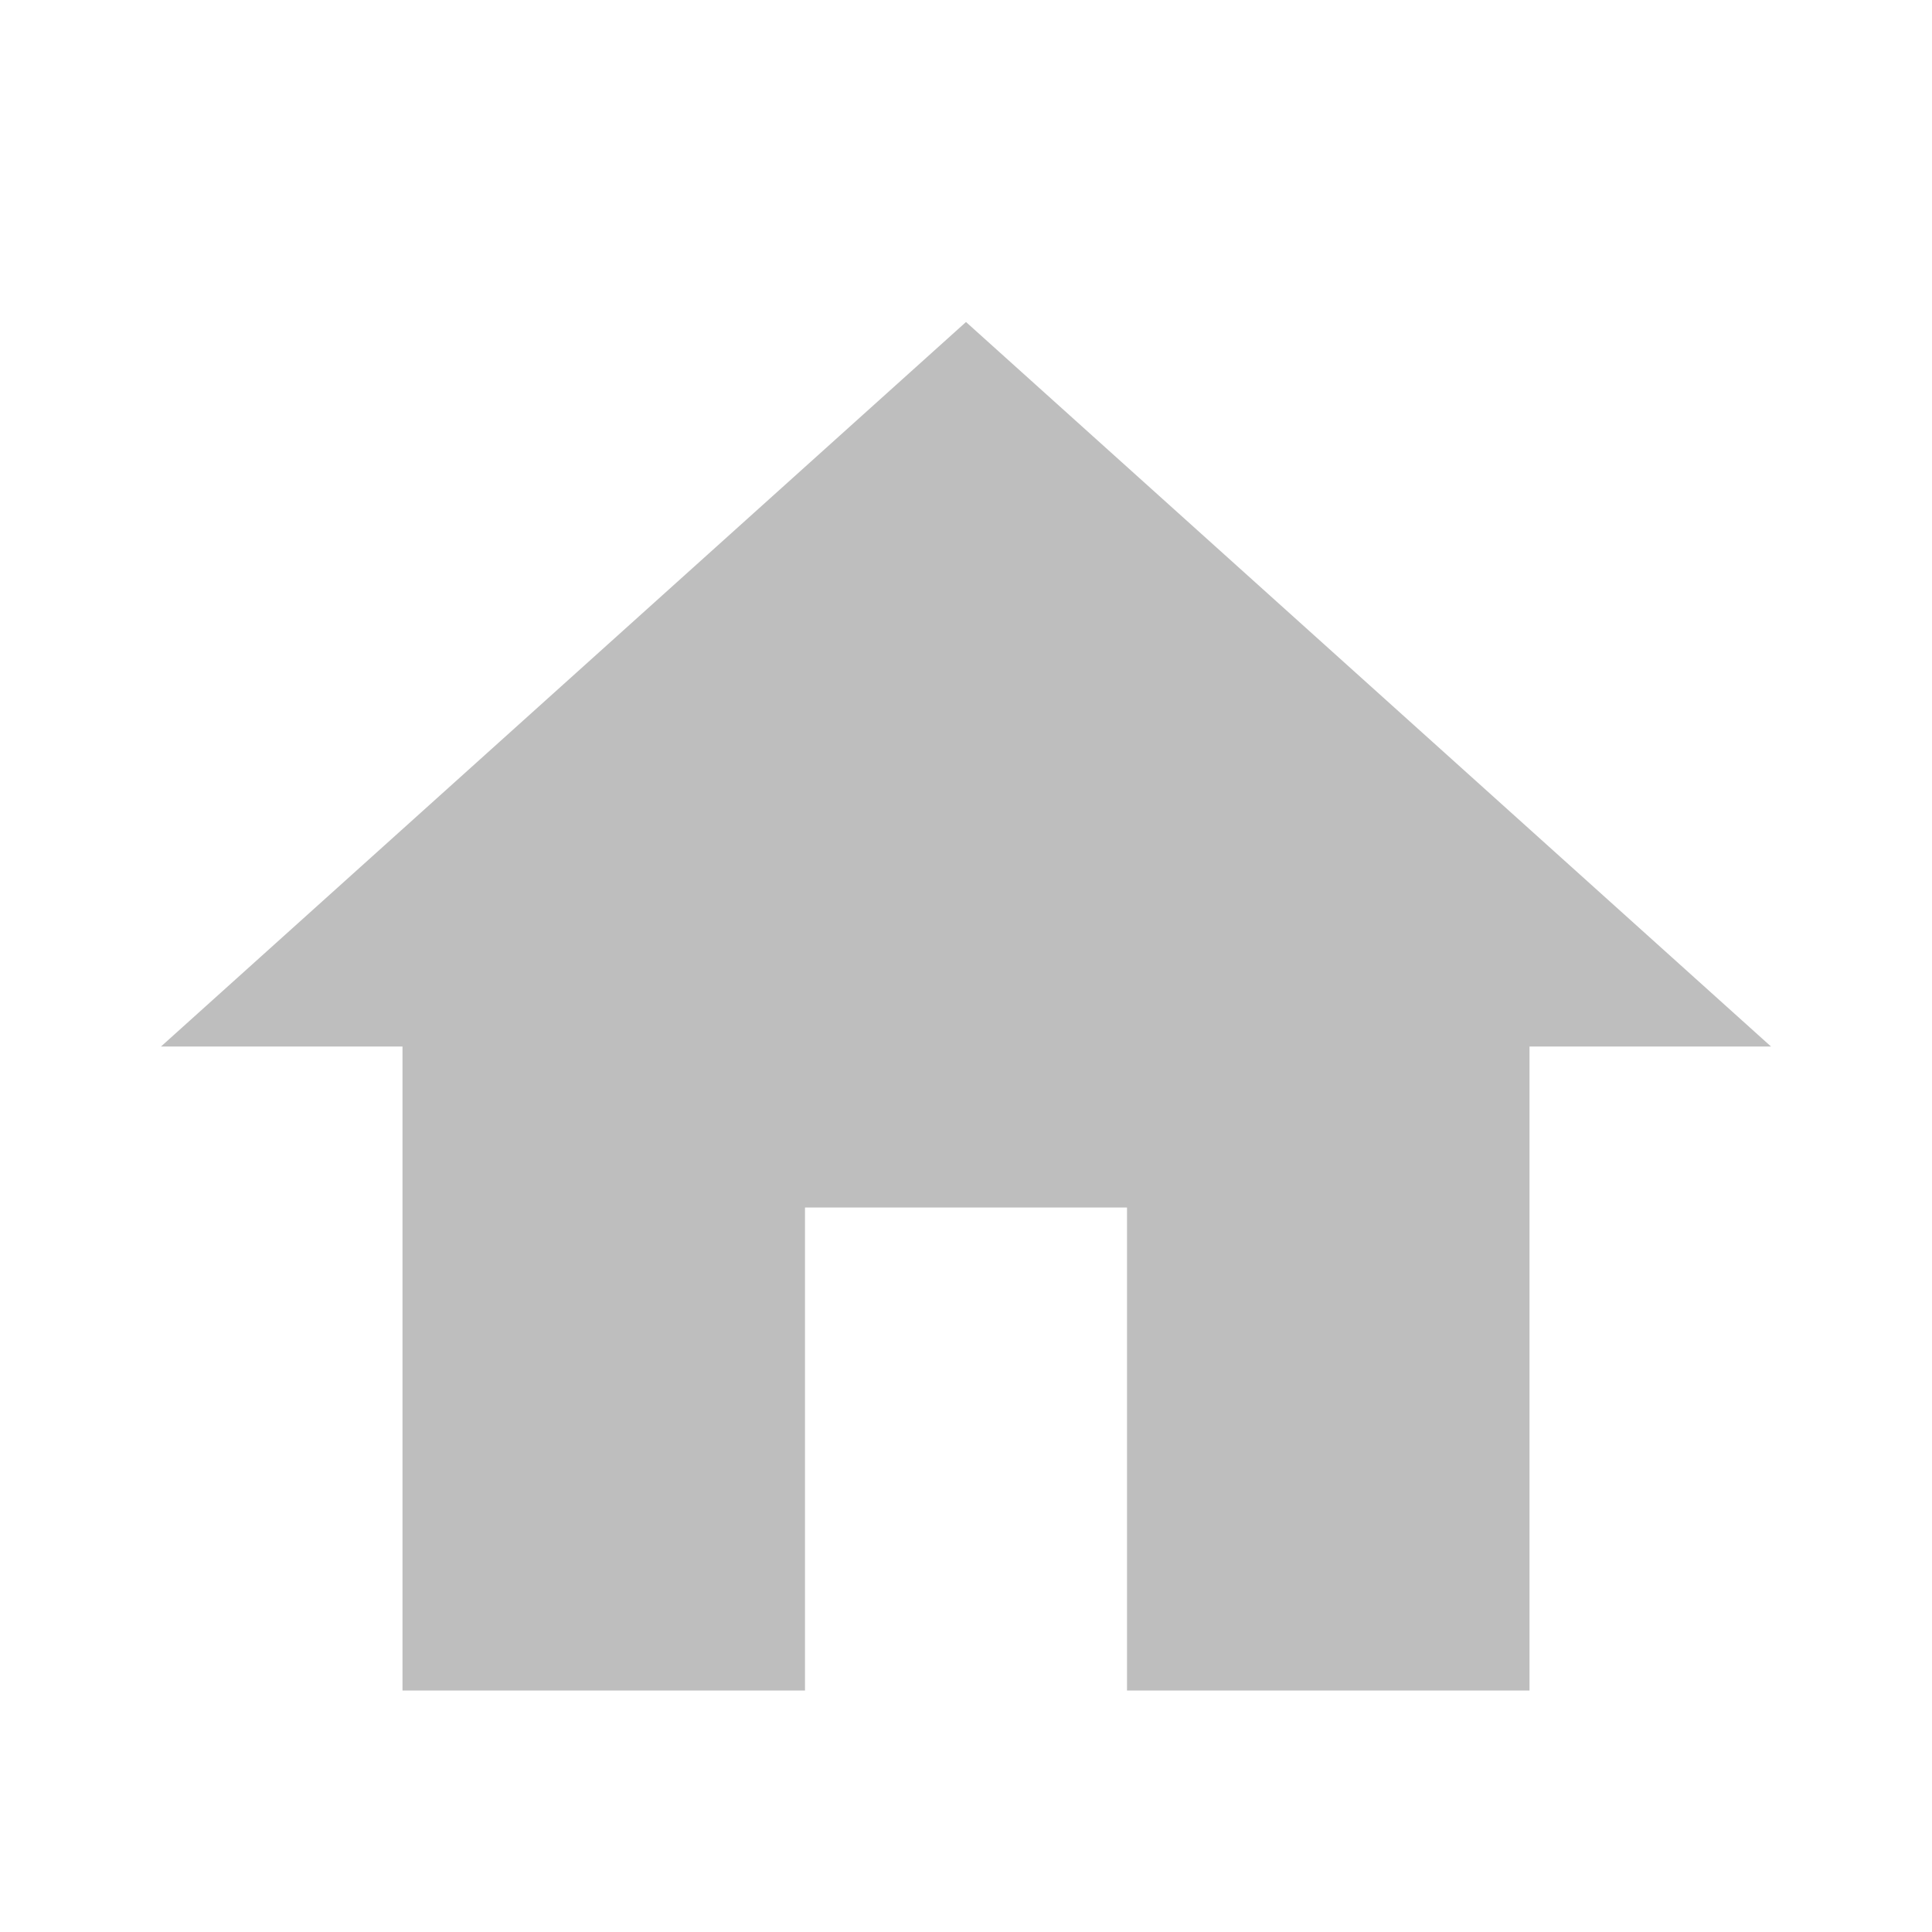
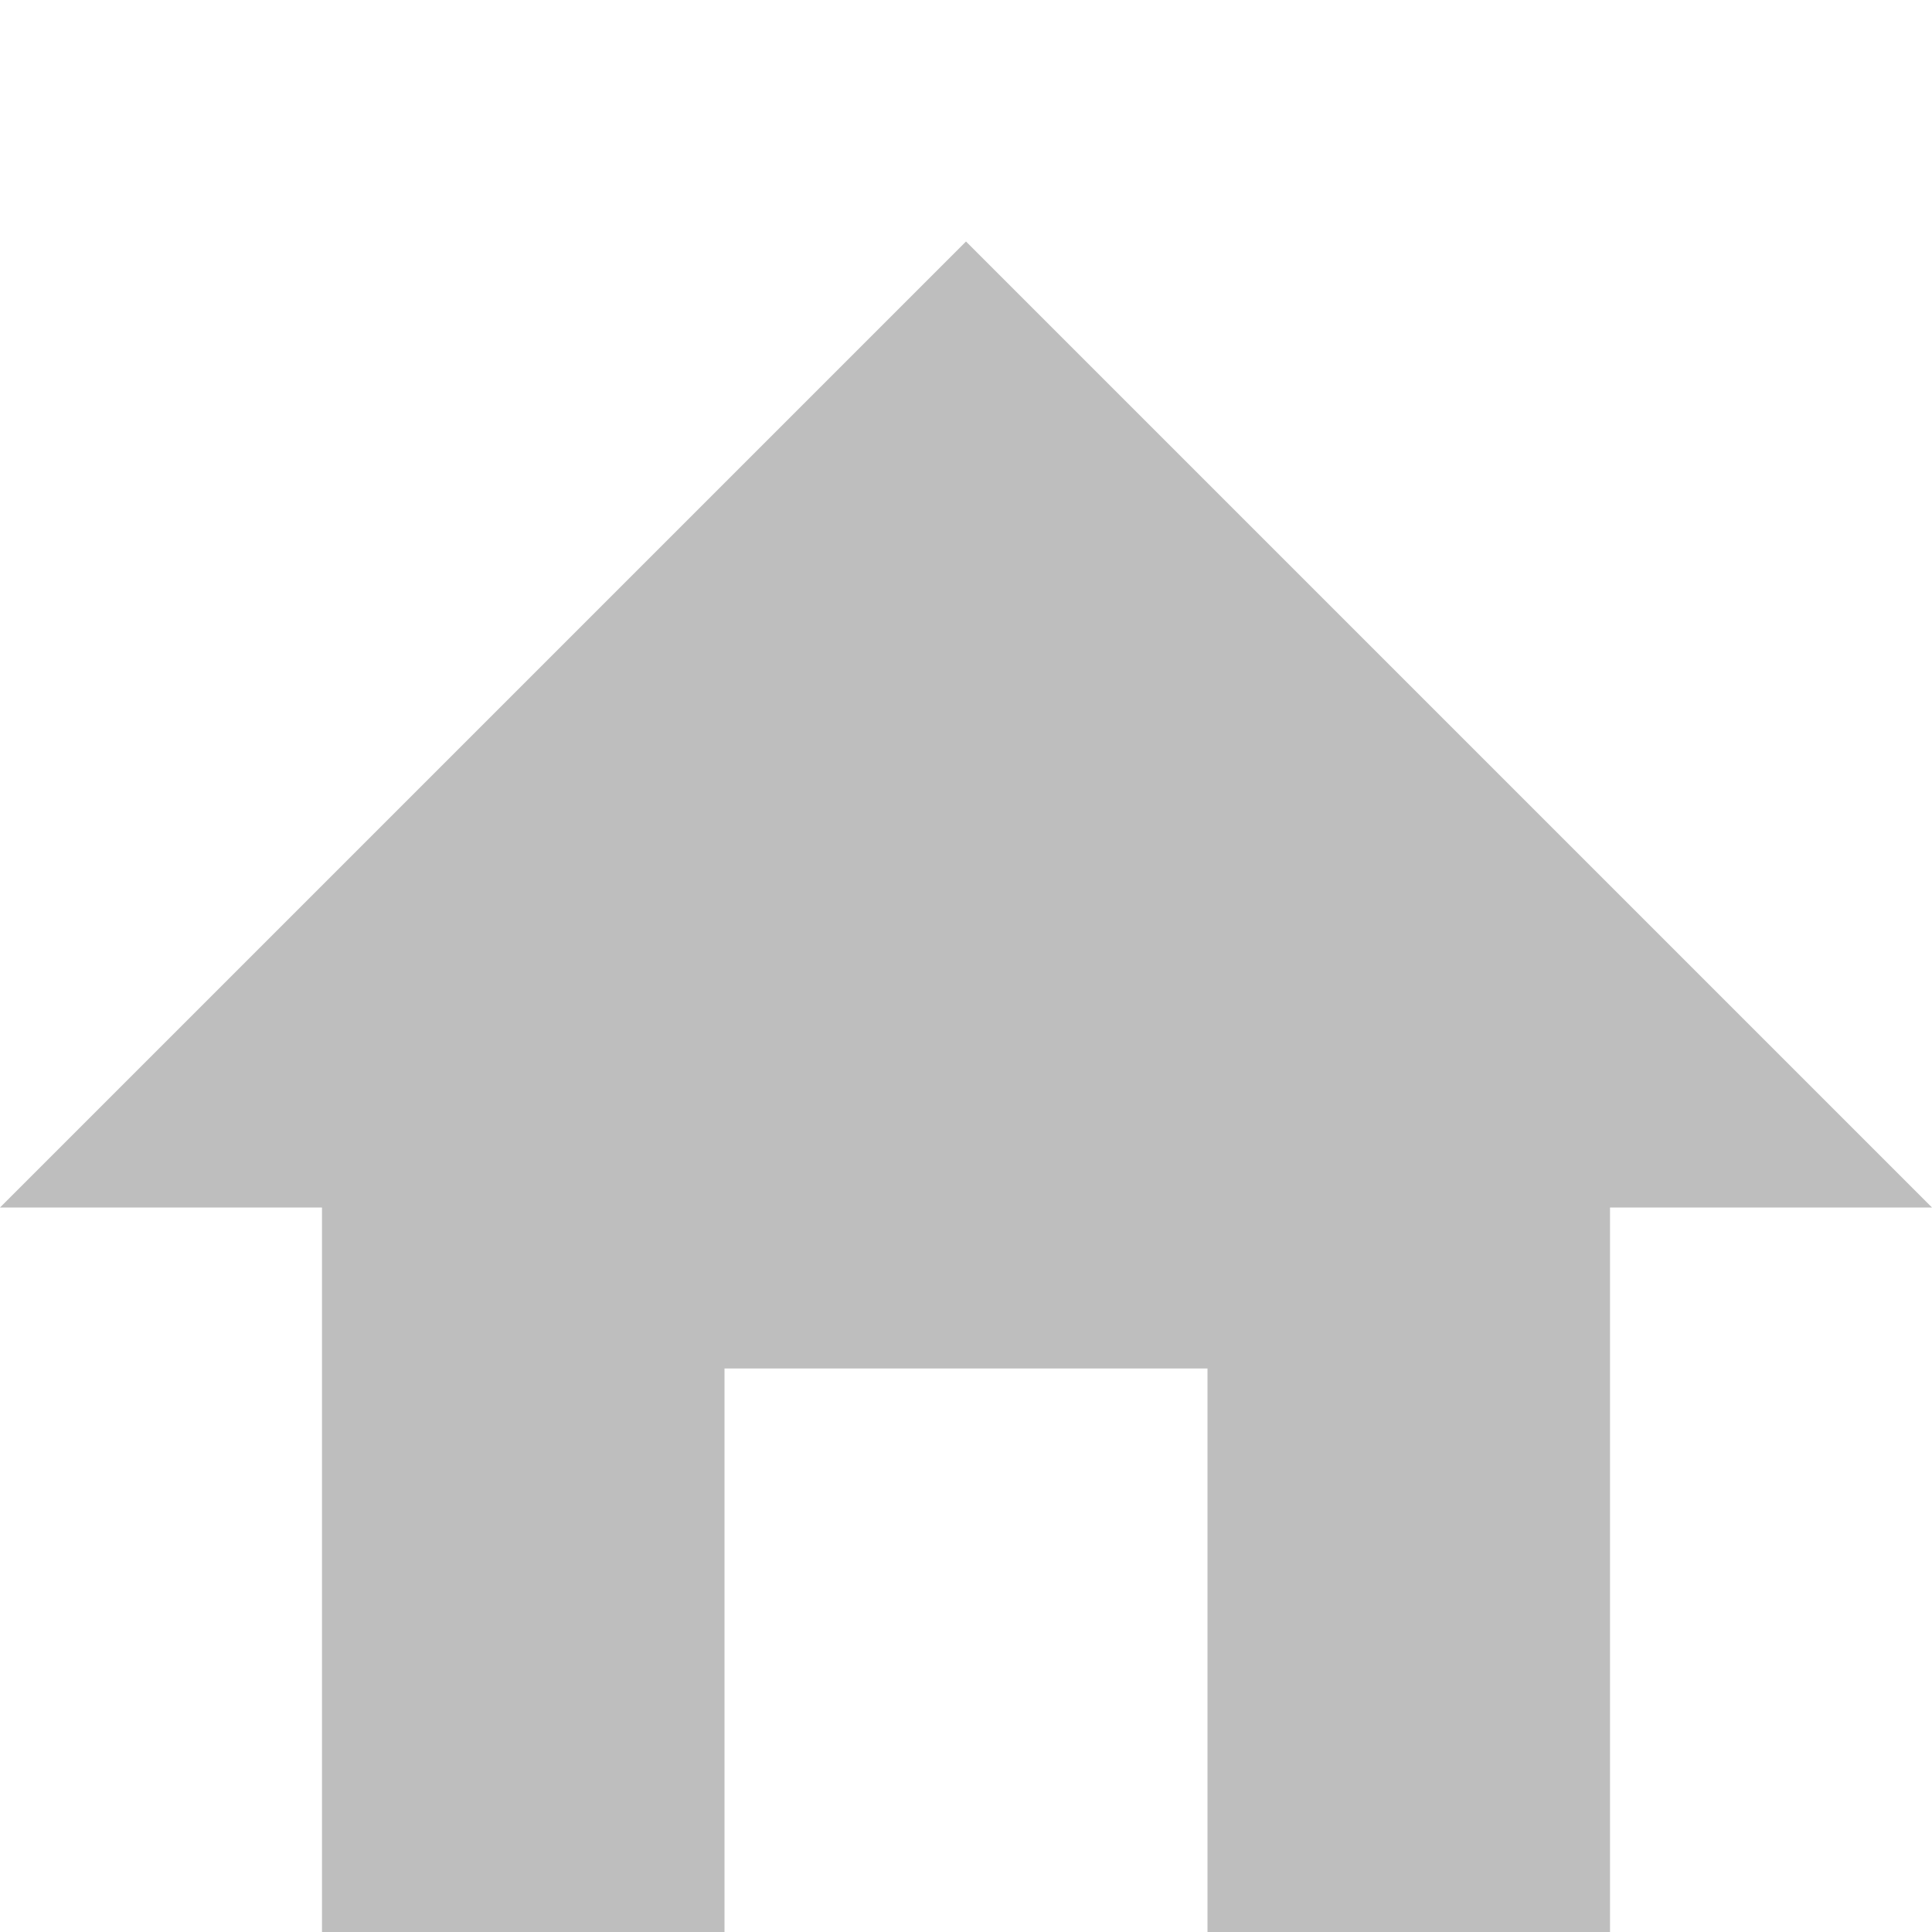
<svg xmlns="http://www.w3.org/2000/svg" width="24" height="24" viewBox="0 0 24 24" id="svg2" version="1.1">
  <defs id="defs10" />
-   <path d="m 10,21 0,-6 4,0 0,6 5,0 0,-8 3,0 -10,-9 -10,9 3,0 0,8 z" id="path4" style="fill:#bebebe;fill-opacity:1" />
+   <path d="m 9,24 0,-7 6,0 0,7 5,0 0,-9 4,0 L 12,3 0,15 l 4,0 0,9 z" id="path4" style="fill:#bebebe;fill-opacity:1" />
</svg>
